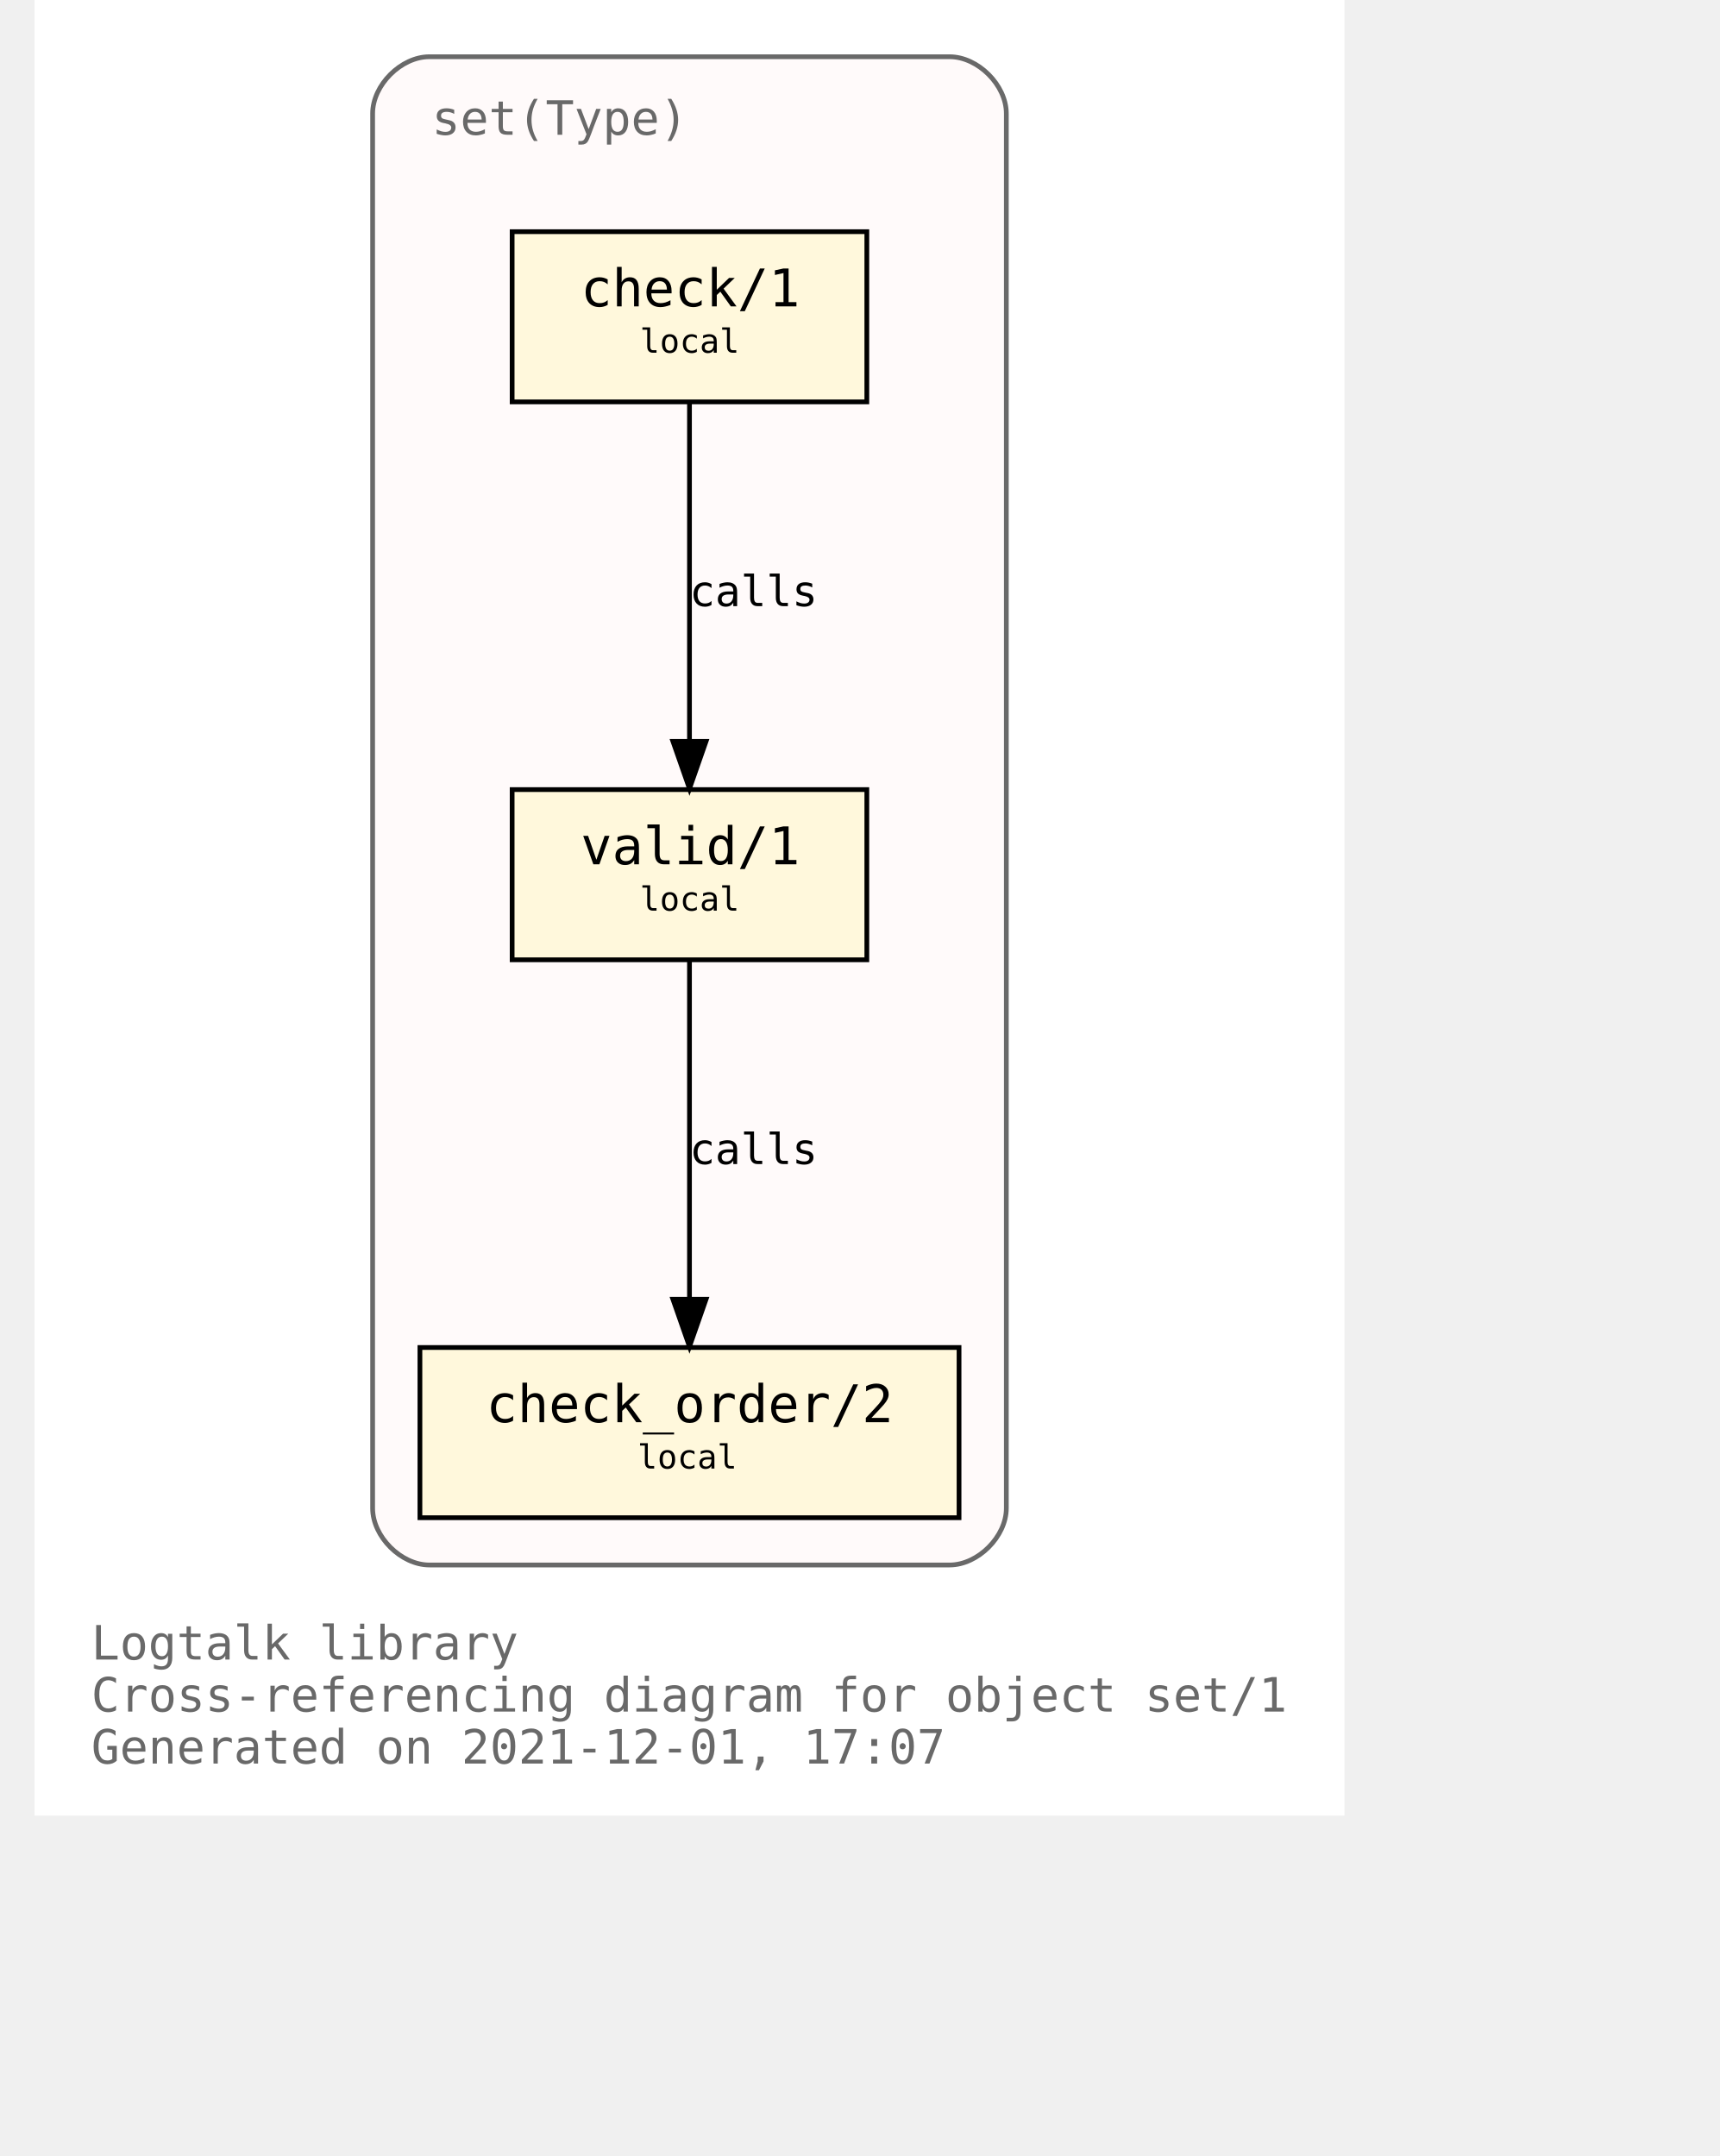
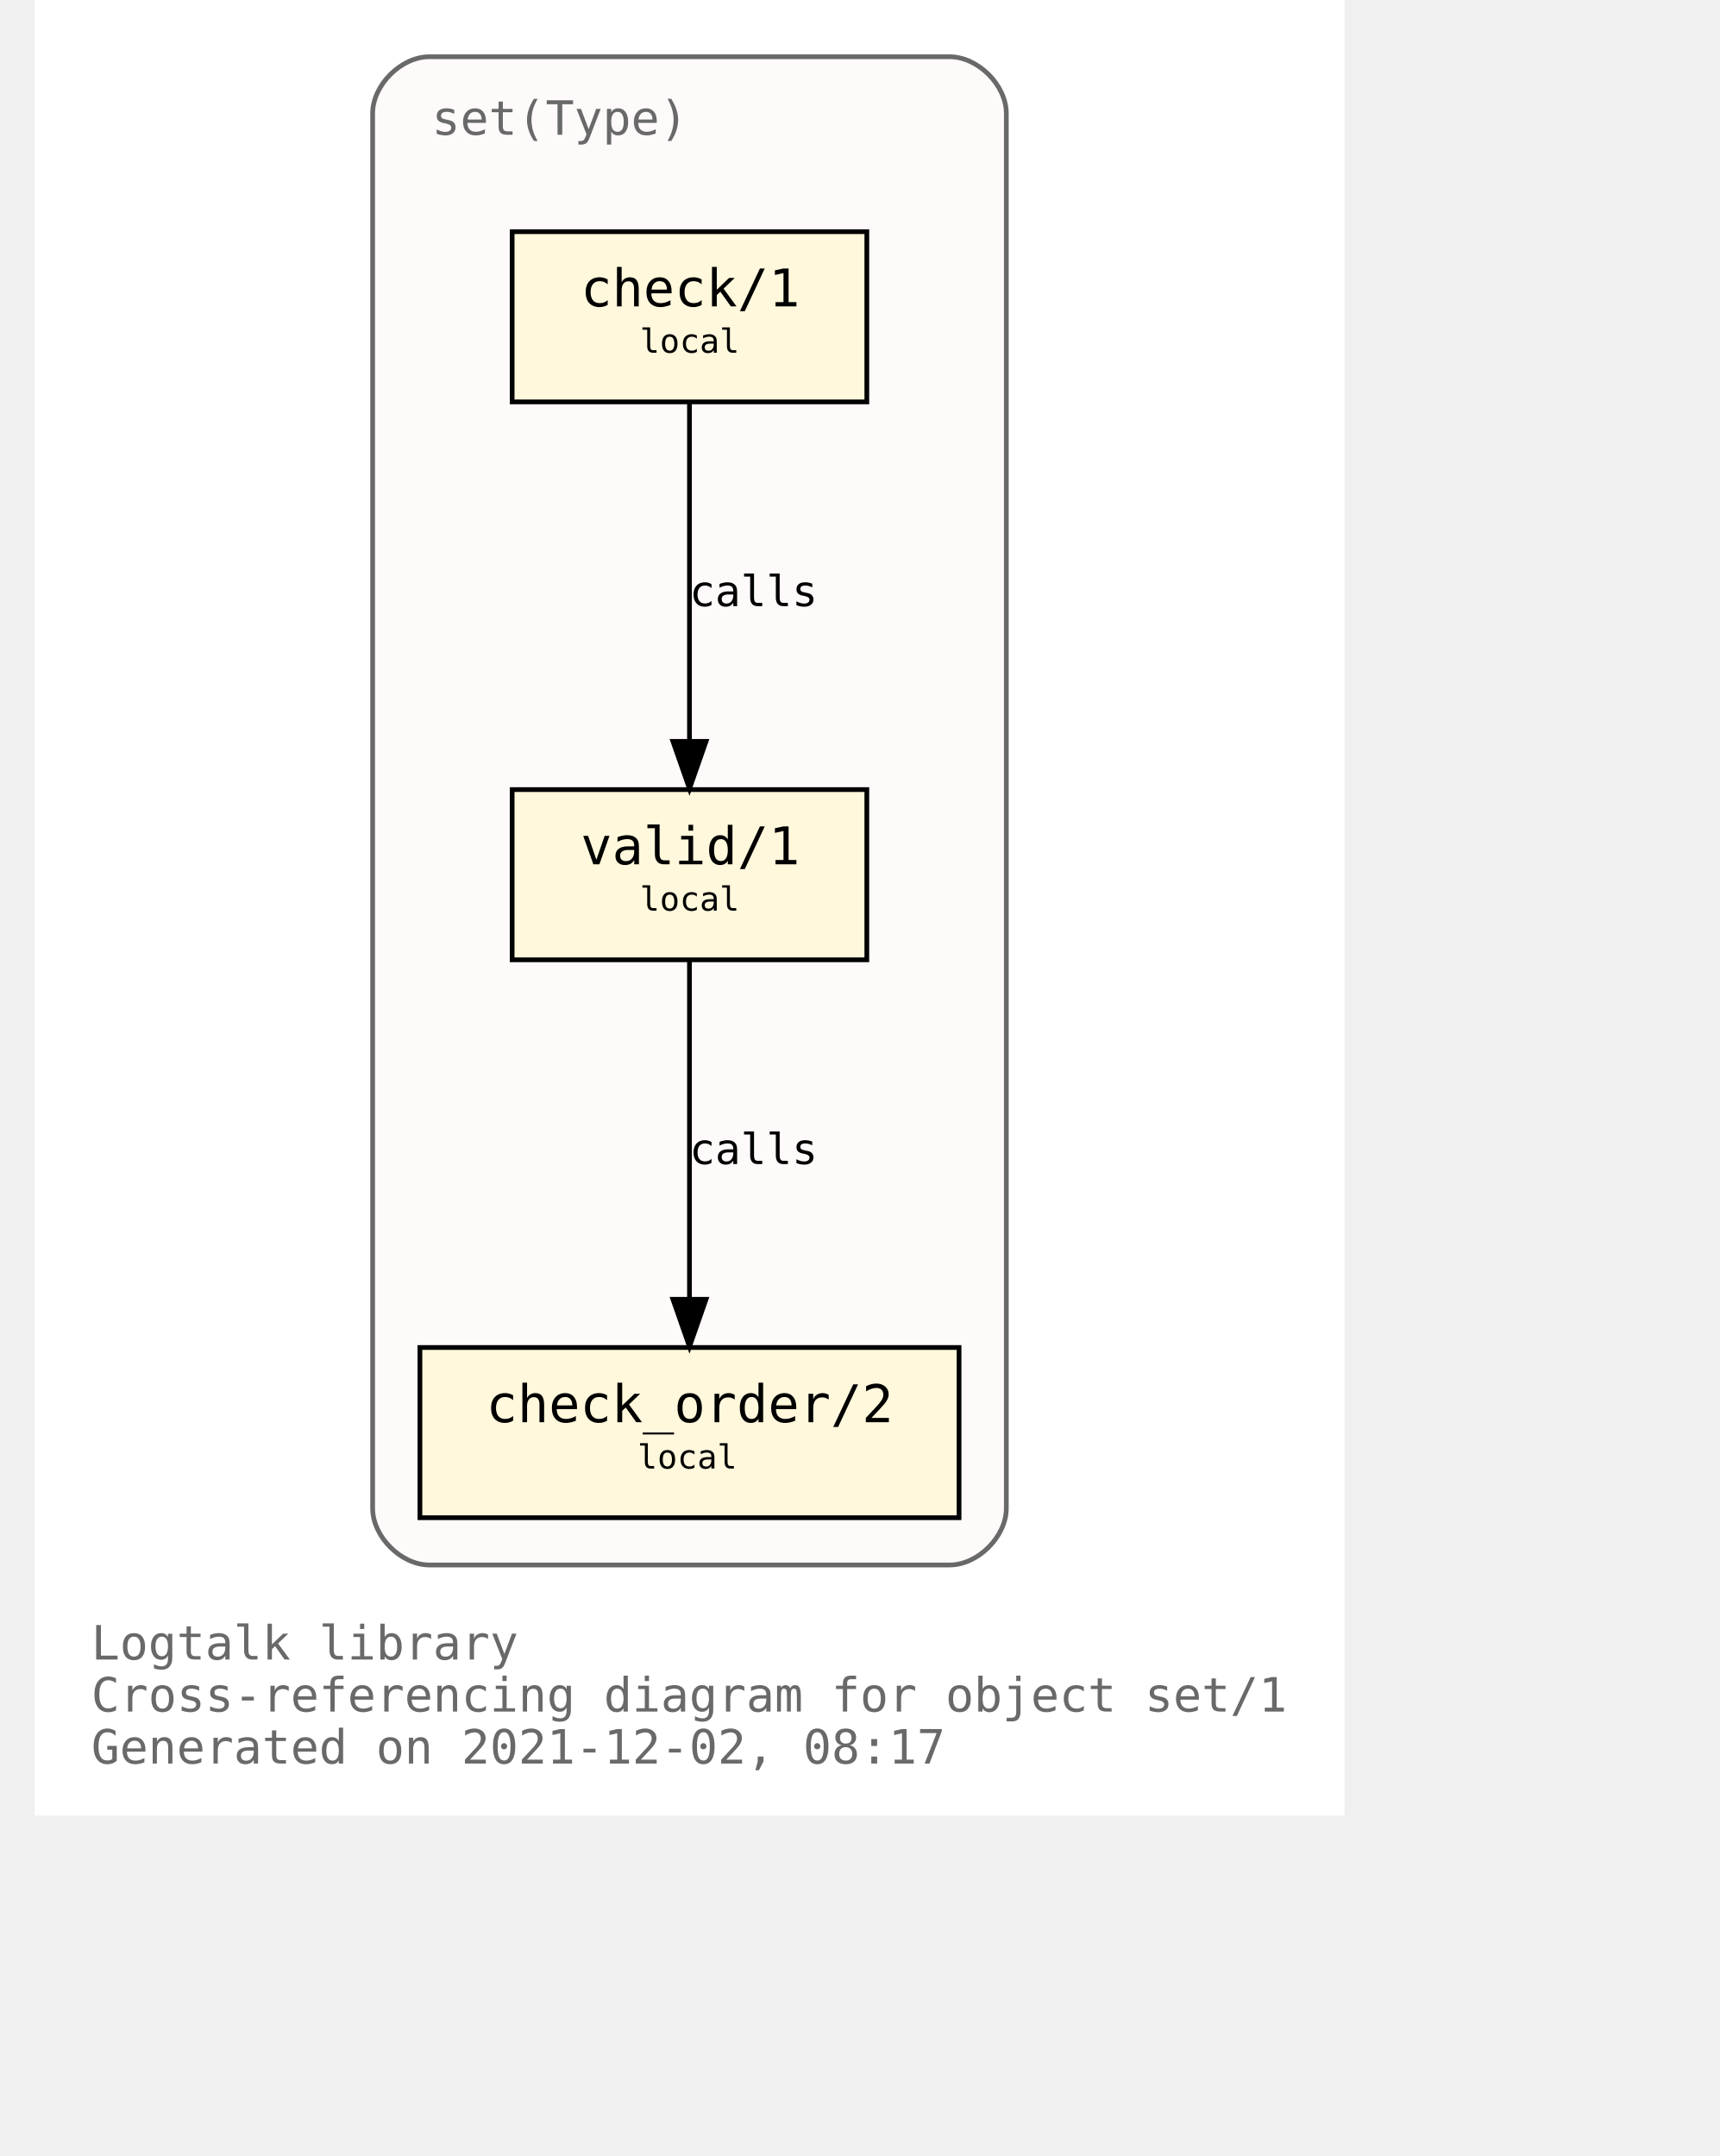
<svg xmlns="http://www.w3.org/2000/svg" xmlns:xlink="http://www.w3.org/1999/xlink" width="421pt" height="528pt" viewBox="72.00 72.00 349.00 456.00">
  <g id="graph0" class="graph" transform="scale(1 1) rotate(0) translate(76 452)">
    <polygon fill="white" stroke="transparent" points="-4,4 -4,-380 273,-380 273,4 -4,4" />
    <text text-anchor="start" x="8" y="-29" font-family="Monospace" font-size="10.00" fill="dimgray">Logtalk library</text>
    <text text-anchor="start" x="8" y="-18" font-family="Monospace" font-size="10.00" fill="dimgray">Cross-referencing diagram for object set/1</text>
-     <text text-anchor="start" x="8" y="-7" font-family="Monospace" font-size="10.00" fill="dimgray">Generated on 2021-12-01, 17:07</text>
+     <text text-anchor="start" x="8" y="-7" font-family="Monospace" font-size="10.00" fill="dimgray">Generated on 2021-12-02, 08:17</text>
    <g id="clust1" class="cluster">
      <g id="a_clust1">
        <a xlink:title="set(Type)">
          <path fill="snow" stroke="dimgray" d="M79.5,-49C79.5,-49 189.5,-49 189.5,-49 195.5,-49 201.5,-55 201.5,-61 201.5,-61 201.5,-356 201.5,-356 201.5,-362 195.5,-368 189.5,-368 189.5,-368 79.5,-368 79.5,-368 73.5,-368 67.5,-362 67.5,-356 67.5,-356 67.5,-61 67.5,-61 67.5,-55 73.5,-49 79.5,-49" />
          <g id="a_clust1_0">
-             <a xlink:href="https://github.com/LogtalkDotOrg/logtalk3/tree/80bca11e23513ba9dee0b90ea6273fe532329b3a/library/sets/set1.lgt" xlink:title="https://github.com/LogtalkDotOrg/logtalk3/tree/80bca11e23513ba9dee0b90ea6273fe532329b3a/library/sets/set1.lgt">
+             <a xlink:href="https://github.com/LogtalkDotOrg/logtalk3/tree/8f74caa8b343527af192c30fc01e18d864e14e52/library/sets/set1.lgt" xlink:title="https://github.com/LogtalkDotOrg/logtalk3/tree/8f74caa8b343527af192c30fc01e18d864e14e52/library/sets/set1.lgt">
              <text text-anchor="start" x="80" y="-351.5" font-family="Monospace" font-size="10.00" fill="dimgray">set(Type)</text>
            </a>
          </g>
        </a>
      </g>
    </g>
    <g id="node1" class="node">
      <g id="a_node1">
-         <a xlink:href="https://github.com/LogtalkDotOrg/logtalk3/tree/80bca11e23513ba9dee0b90ea6273fe532329b3a/library/sets/set1.lgt#L33" xlink:title="https://github.com/LogtalkDotOrg/logtalk3/tree/80bca11e23513ba9dee0b90ea6273fe532329b3a/library/sets/set1.lgt#L33">
+         <a xlink:href="https://github.com/LogtalkDotOrg/logtalk3/tree/8f74caa8b343527af192c30fc01e18d864e14e52/library/sets/set1.lgt#L33" xlink:title="https://github.com/LogtalkDotOrg/logtalk3/tree/8f74caa8b343527af192c30fc01e18d864e14e52/library/sets/set1.lgt#L33">
          <polygon fill="cornsilk" stroke="black" points="172,-213 97,-213 97,-177 172,-177 172,-213" />
          <text text-anchor="start" x="105.5" y="-197.8" font-family="Monospace" font-size="9.00"> </text>
          <text text-anchor="start" x="111.5" y="-197.2" font-family="Monospace" font-size="11.00">valid/1</text>
          <text text-anchor="start" x="158.5" y="-197.8" font-family="Monospace" font-size="9.00"> </text>
          <text text-anchor="start" x="105.5" y="-186.8" font-family="Monospace" font-size="9.00"> </text>
          <text text-anchor="start" x="124" y="-187.4" font-family="Monospace" font-size="7.00">local</text>
          <text text-anchor="start" x="158.5" y="-186.8" font-family="Monospace" font-size="9.00"> </text>
        </a>
      </g>
    </g>
    <g id="node2" class="node">
      <g id="a_node2">
-         <a xlink:href="https://github.com/LogtalkDotOrg/logtalk3/tree/80bca11e23513ba9dee0b90ea6273fe532329b3a/library/sets/set1.lgt#L42" xlink:title="https://github.com/LogtalkDotOrg/logtalk3/tree/80bca11e23513ba9dee0b90ea6273fe532329b3a/library/sets/set1.lgt#L42">
+         <a xlink:href="https://github.com/LogtalkDotOrg/logtalk3/tree/8f74caa8b343527af192c30fc01e18d864e14e52/library/sets/set1.lgt#L42" xlink:title="https://github.com/LogtalkDotOrg/logtalk3/tree/8f74caa8b343527af192c30fc01e18d864e14e52/library/sets/set1.lgt#L42">
          <polygon fill="cornsilk" stroke="black" points="191.5,-95 77.5,-95 77.5,-59 191.5,-59 191.5,-95" />
          <text text-anchor="start" x="85.5" y="-79.8" font-family="Monospace" font-size="9.00"> </text>
          <text text-anchor="start" x="91.5" y="-79.2" font-family="Monospace" font-size="11.00">check_order/2</text>
          <text text-anchor="start" x="177.5" y="-79.8" font-family="Monospace" font-size="9.00"> </text>
          <text text-anchor="start" x="85.5" y="-68.8" font-family="Monospace" font-size="9.00"> </text>
          <text text-anchor="start" x="123.5" y="-69.4" font-family="Monospace" font-size="7.00">local</text>
          <text text-anchor="start" x="177.5" y="-68.8" font-family="Monospace" font-size="9.00"> </text>
        </a>
      </g>
    </g>
    <g id="edge1" class="edge">
      <g id="a_edge1">
-         <a xlink:href="https://github.com/LogtalkDotOrg/logtalk3/tree/80bca11e23513ba9dee0b90ea6273fe532329b3a/library/sets/set1.lgt#L39" xlink:title="calls">
+         <a xlink:href="https://github.com/LogtalkDotOrg/logtalk3/tree/8f74caa8b343527af192c30fc01e18d864e14e52/library/sets/set1.lgt#L39" xlink:title="calls">
          <path fill="none" stroke="black" d="M134.5,-176.88C134.5,-158.04 134.5,-127.47 134.5,-105.3" />
          <polygon fill="black" stroke="black" points="138,-105.19 134.5,-95.19 131,-105.19 138,-105.19" />
        </a>
      </g>
      <g id="a_edge1-label">
-         <a xlink:href="https://github.com/LogtalkDotOrg/logtalk3/tree/80bca11e23513ba9dee0b90ea6273fe532329b3a/library/sets/set1.lgt#L39" xlink:title="https://github.com/LogtalkDotOrg/logtalk3/tree/80bca11e23513ba9dee0b90ea6273fe532329b3a/library/sets/set1.lgt#L39">
+         <a xlink:href="https://github.com/LogtalkDotOrg/logtalk3/tree/8f74caa8b343527af192c30fc01e18d864e14e52/library/sets/set1.lgt#L39" xlink:title="https://github.com/LogtalkDotOrg/logtalk3/tree/8f74caa8b343527af192c30fc01e18d864e14e52/library/sets/set1.lgt#L39">
          <text text-anchor="start" x="134.5" y="-133.8" font-family="Monospace" font-size="9.00">calls</text>
        </a>
      </g>
    </g>
    <g id="node3" class="node">
      <g id="a_node3">
-         <a xlink:href="https://github.com/LogtalkDotOrg/logtalk3/tree/80bca11e23513ba9dee0b90ea6273fe532329b3a/library/sets/set1.lgt#L55" xlink:title="https://github.com/LogtalkDotOrg/logtalk3/tree/80bca11e23513ba9dee0b90ea6273fe532329b3a/library/sets/set1.lgt#L55">
+         <a xlink:href="https://github.com/LogtalkDotOrg/logtalk3/tree/8f74caa8b343527af192c30fc01e18d864e14e52/library/sets/set1.lgt#L55" xlink:title="https://github.com/LogtalkDotOrg/logtalk3/tree/8f74caa8b343527af192c30fc01e18d864e14e52/library/sets/set1.lgt#L55">
          <polygon fill="cornsilk" stroke="black" points="172,-331 97,-331 97,-295 172,-295 172,-331" />
          <text text-anchor="start" x="105.5" y="-315.8" font-family="Monospace" font-size="9.00"> </text>
          <text text-anchor="start" x="111.5" y="-315.2" font-family="Monospace" font-size="11.00">check/1</text>
          <text text-anchor="start" x="158.5" y="-315.8" font-family="Monospace" font-size="9.00"> </text>
          <text text-anchor="start" x="105.5" y="-304.8" font-family="Monospace" font-size="9.00"> </text>
          <text text-anchor="start" x="124" y="-305.4" font-family="Monospace" font-size="7.00">local</text>
          <text text-anchor="start" x="158.5" y="-304.8" font-family="Monospace" font-size="9.00"> </text>
        </a>
      </g>
    </g>
    <g id="edge2" class="edge">
      <g id="a_edge2">
-         <a xlink:href="https://github.com/LogtalkDotOrg/logtalk3/tree/80bca11e23513ba9dee0b90ea6273fe532329b3a/library/sets/set1.lgt#L55" xlink:title="calls">
+         <a xlink:href="https://github.com/LogtalkDotOrg/logtalk3/tree/8f74caa8b343527af192c30fc01e18d864e14e52/library/sets/set1.lgt#L55" xlink:title="calls">
          <path fill="none" stroke="black" d="M134.5,-294.88C134.5,-276.04 134.5,-245.47 134.5,-223.3" />
          <polygon fill="black" stroke="black" points="138,-223.19 134.5,-213.19 131,-223.19 138,-223.19" />
        </a>
      </g>
      <g id="a_edge2-label">
-         <a xlink:href="https://github.com/LogtalkDotOrg/logtalk3/tree/80bca11e23513ba9dee0b90ea6273fe532329b3a/library/sets/set1.lgt#L55" xlink:title="https://github.com/LogtalkDotOrg/logtalk3/tree/80bca11e23513ba9dee0b90ea6273fe532329b3a/library/sets/set1.lgt#L55">
+         <a xlink:href="https://github.com/LogtalkDotOrg/logtalk3/tree/8f74caa8b343527af192c30fc01e18d864e14e52/library/sets/set1.lgt#L55" xlink:title="https://github.com/LogtalkDotOrg/logtalk3/tree/8f74caa8b343527af192c30fc01e18d864e14e52/library/sets/set1.lgt#L55">
          <text text-anchor="start" x="134.5" y="-251.8" font-family="Monospace" font-size="9.00">calls</text>
        </a>
      </g>
    </g>
  </g>
</svg>
